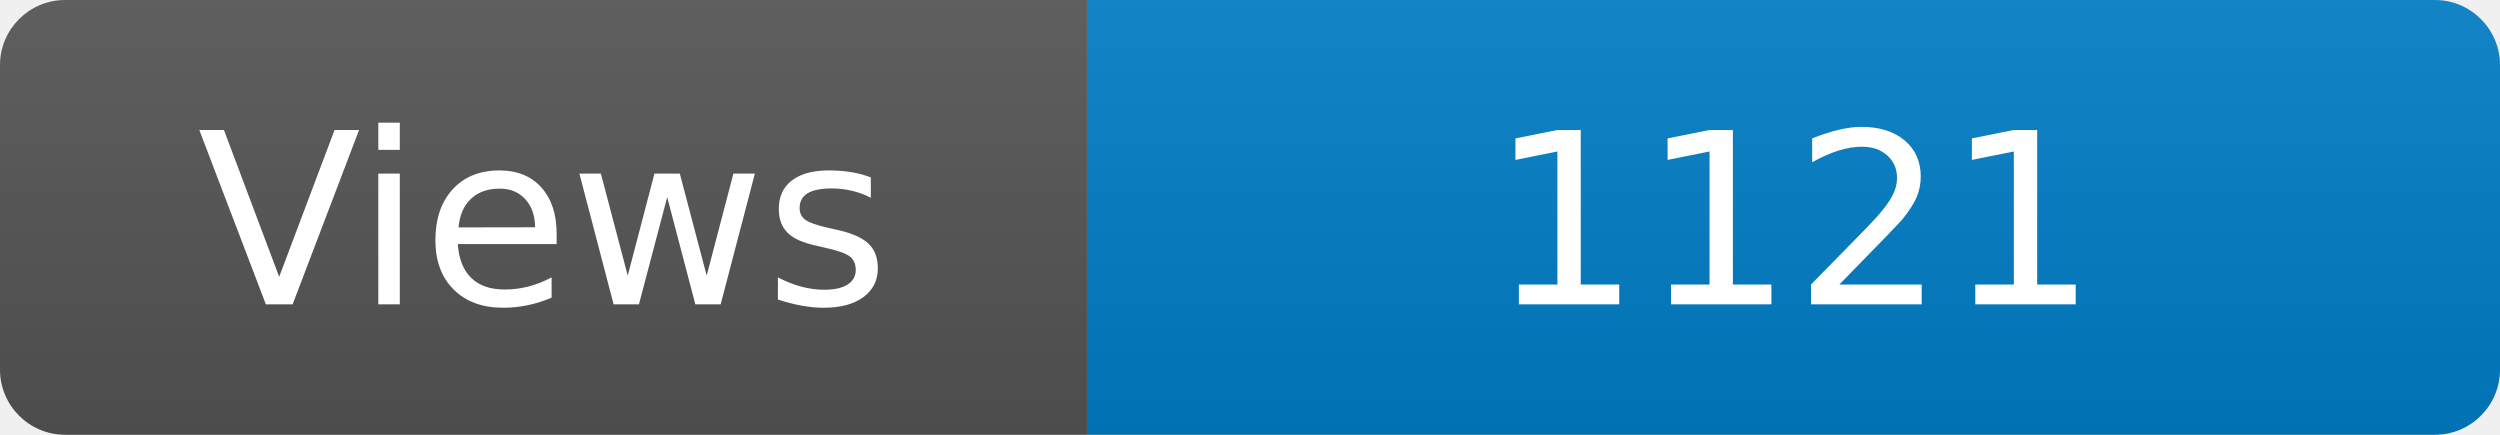
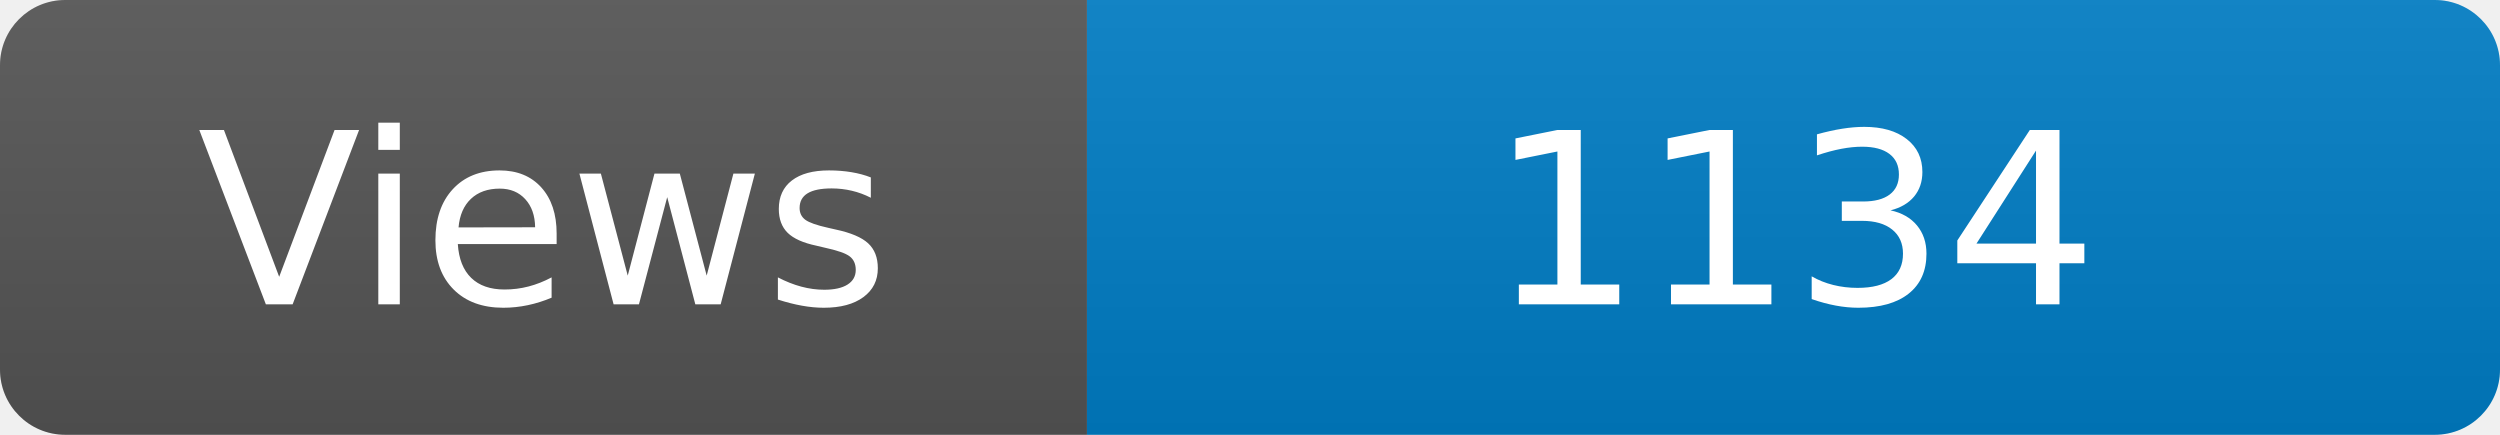
<svg xmlns="http://www.w3.org/2000/svg" width="115" height="20" role="img" aria-label="Maintained?: yes">
  <linearGradient id="s" x2="0" y2="100%">
    <stop offset="0" stop-color="#bbb" stop-opacity=".1" />
    <stop offset="1" stop-opacity=".1" />
  </linearGradient>
  <clipPath id="r">
    <rect width="115" height="20" rx="3" fill="#fff" />
  </clipPath>
  <g clip-path="url(#r)">
    <rect width="50" height="20" fill="#555" />
    <rect x="50" width="160" height="20" fill="#007ec6" />
    <rect width="115" height="20" fill="url(#s)" />
  </g>
  <g fill="#fff" text-anchor="middle" font-family="Verdana,Geneva,DejaVu Sans,sans-serif" font-size="110">
    <text x="250" y="140" transform="scale(.1)" fill="#fff">Views</text>
-     <text x="825" y="140" transform="scale(.1)" fill="#fff">1121</text>
+     <text x="825" y="140" transform="scale(.1)" fill="#fff">1134</text>
  </g>
</svg>
